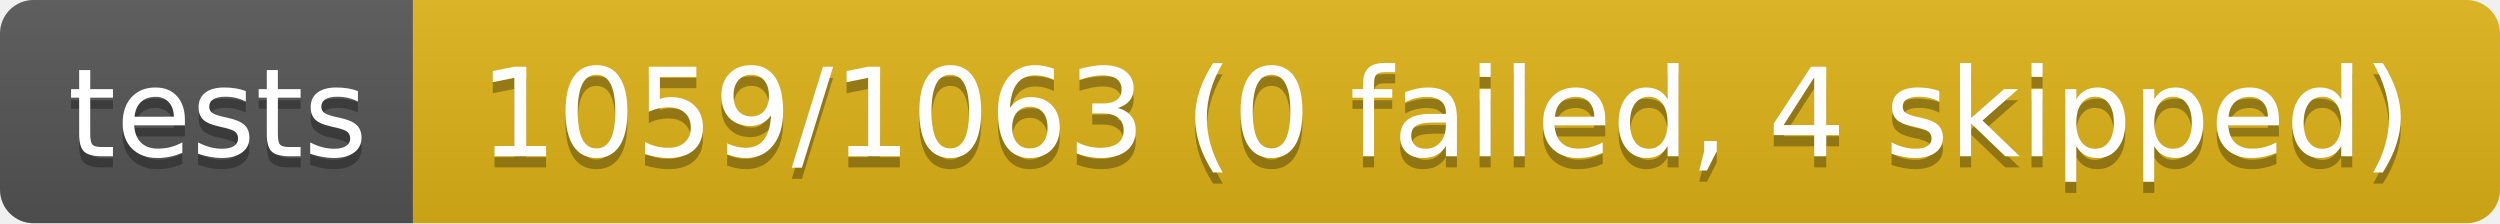
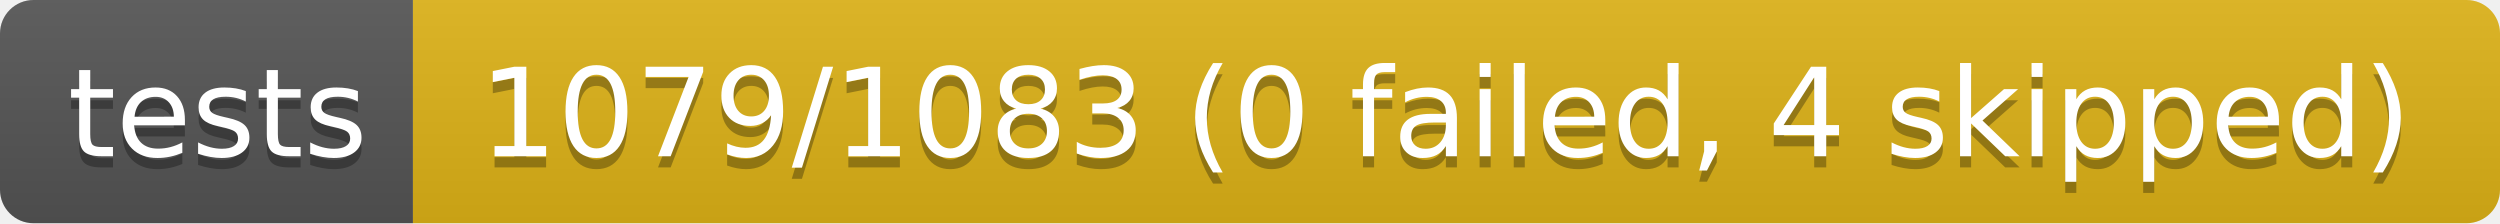
- <svg xmlns="http://www.w3.org/2000/svg" width="224" height="20" role="img" aria-label="tests: 1059/1063 (0 failed, 4 skipped)">
+ <svg xmlns="http://www.w3.org/2000/svg" width="224" height="20" role="img" aria-label="tests: 1079/1083 (0 failed, 4 skipped)">
  <linearGradient id="s" x2="0" y2="100%">
    <stop offset="0" stop-color="#bbb" stop-opacity=".1" />
    <stop offset="1" stop-opacity=".1" />
  </linearGradient>
  <clipPath id="r">
    <rect width="224" height="20" rx="3" fill="#fff" />
  </clipPath>
  <g clip-path="url(#r)">
    <rect width="37" height="20" fill="#555" />
    <rect x="37" width="187" height="20" fill="#dfb317" />
    <rect width="224" height="20" fill="url(#s)" />
  </g>
  <g fill="#fff" text-anchor="middle" font-family="Verdana,Geneva,DejaVu Sans,sans-serif" text-rendering="geometricPrecision" font-size="110">
    <text aria-hidden="true" x="195" y="150" fill="#010101" fill-opacity=".3" transform="scale(.1)" textLength="270">tests</text>
    <text x="195" y="140" transform="scale(.1)" fill="#fff" textLength="270">tests</text>
-     <text aria-hidden="true" x="1295" y="150" fill="#010101" fill-opacity=".3" transform="scale(.1)" textLength="1770">1059/1063 (0 failed, 4 skipped)</text>
-     <text x="1295" y="140" transform="scale(.1)" fill="#fff" textLength="1770">1059/1063 (0 failed, 4 skipped)</text>
+     <text aria-hidden="true" x="1295" y="150" fill="#010101" fill-opacity=".3" transform="scale(.1)" textLength="1770">1079/1083 (0 failed, 4 skipped)</text>
+     <text x="1295" y="140" transform="scale(.1)" fill="#fff" textLength="1770">1079/1083 (0 failed, 4 skipped)</text>
  </g>
</svg>
